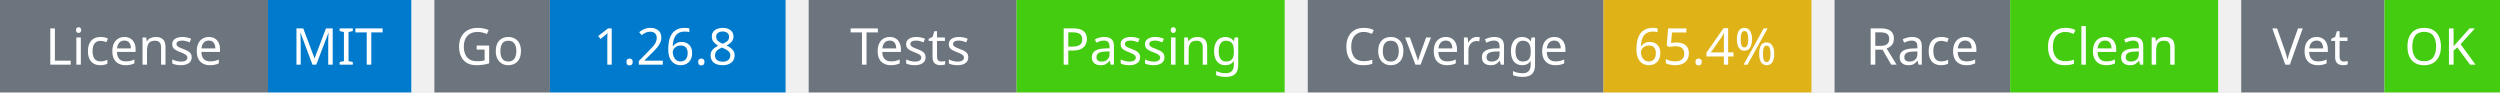
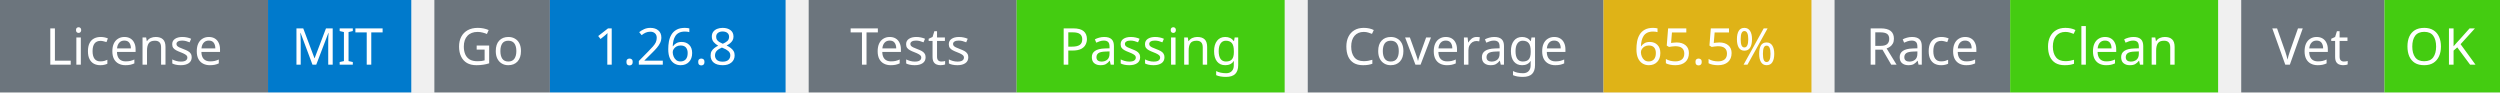
<svg xmlns="http://www.w3.org/2000/svg" width="541" height="20" viewBox="0 0 541 20">
  <g transform="translate(0, 0)">
    <rect x="0" y="0" width="58" height="20" fill="#6c757d" />
    <rect x="58" y="0" width="31" height="20" fill="#007acc" />
    <text x="29" y="14" text-anchor="middle" font-family="sans-serif" font-size="11" fill="white">License</text>
    <text x="73" y="14" text-anchor="middle" font-family="sans-serif" font-size="11" fill="white">MIT</text>
  </g>
  <g transform="translate(94, 0)">
    <rect x="0" y="0" width="25" height="20" fill="#6c757d" />
    <rect x="25" y="0" width="51" height="20" fill="#007acc" />
    <text x="12" y="14" text-anchor="middle" font-family="sans-serif" font-size="11" fill="white">Go</text>
    <text x="50" y="14" text-anchor="middle" font-family="sans-serif" font-size="11" fill="white">1.26.8</text>
  </g>
  <g transform="translate(175, 0)">
    <rect x="0" y="0" width="45" height="20" fill="#6c757d" />
    <rect x="45" y="0" width="58" height="20" fill="#4c1" />
    <text x="22" y="14" text-anchor="middle" font-family="sans-serif" font-size="11" fill="white">Tests</text>
    <text x="74" y="14" text-anchor="middle" font-family="sans-serif" font-size="11" fill="white">Passing</text>
  </g>
  <g transform="translate(283, 0)">
    <rect x="0" y="0" width="64" height="20" fill="#6c757d" />
    <rect x="64" y="0" width="45" height="20" fill="#dfb317" />
    <text x="32" y="14" text-anchor="middle" font-family="sans-serif" font-size="11" fill="white">Coverage</text>
-     <text x="86" y="14" text-anchor="middle" font-family="sans-serif" font-size="11" fill="white">65.4%</text>
+     <text x="86" y="14" text-anchor="middle" font-family="sans-serif" font-size="11" fill="white">65.5%</text>
  </g>
  <g transform="translate(397, 0)">
    <rect x="0" y="0" width="38" height="20" fill="#6c757d" />
    <rect x="38" y="0" width="45" height="20" fill="#4c1" />
    <text x="19" y="14" text-anchor="middle" font-family="sans-serif" font-size="11" fill="white">Race</text>
    <text x="60" y="14" text-anchor="middle" font-family="sans-serif" font-size="11" fill="white">Clean</text>
  </g>
  <g transform="translate(485, 0)">
    <rect x="0" y="0" width="31" height="20" fill="#6c757d" />
    <rect x="31" y="0" width="25" height="20" fill="#4c1" />
    <text x="15" y="14" text-anchor="middle" font-family="sans-serif" font-size="11" fill="white">Vet</text>
    <text x="43" y="14" text-anchor="middle" font-family="sans-serif" font-size="11" fill="white">OK</text>
  </g>
</svg>
